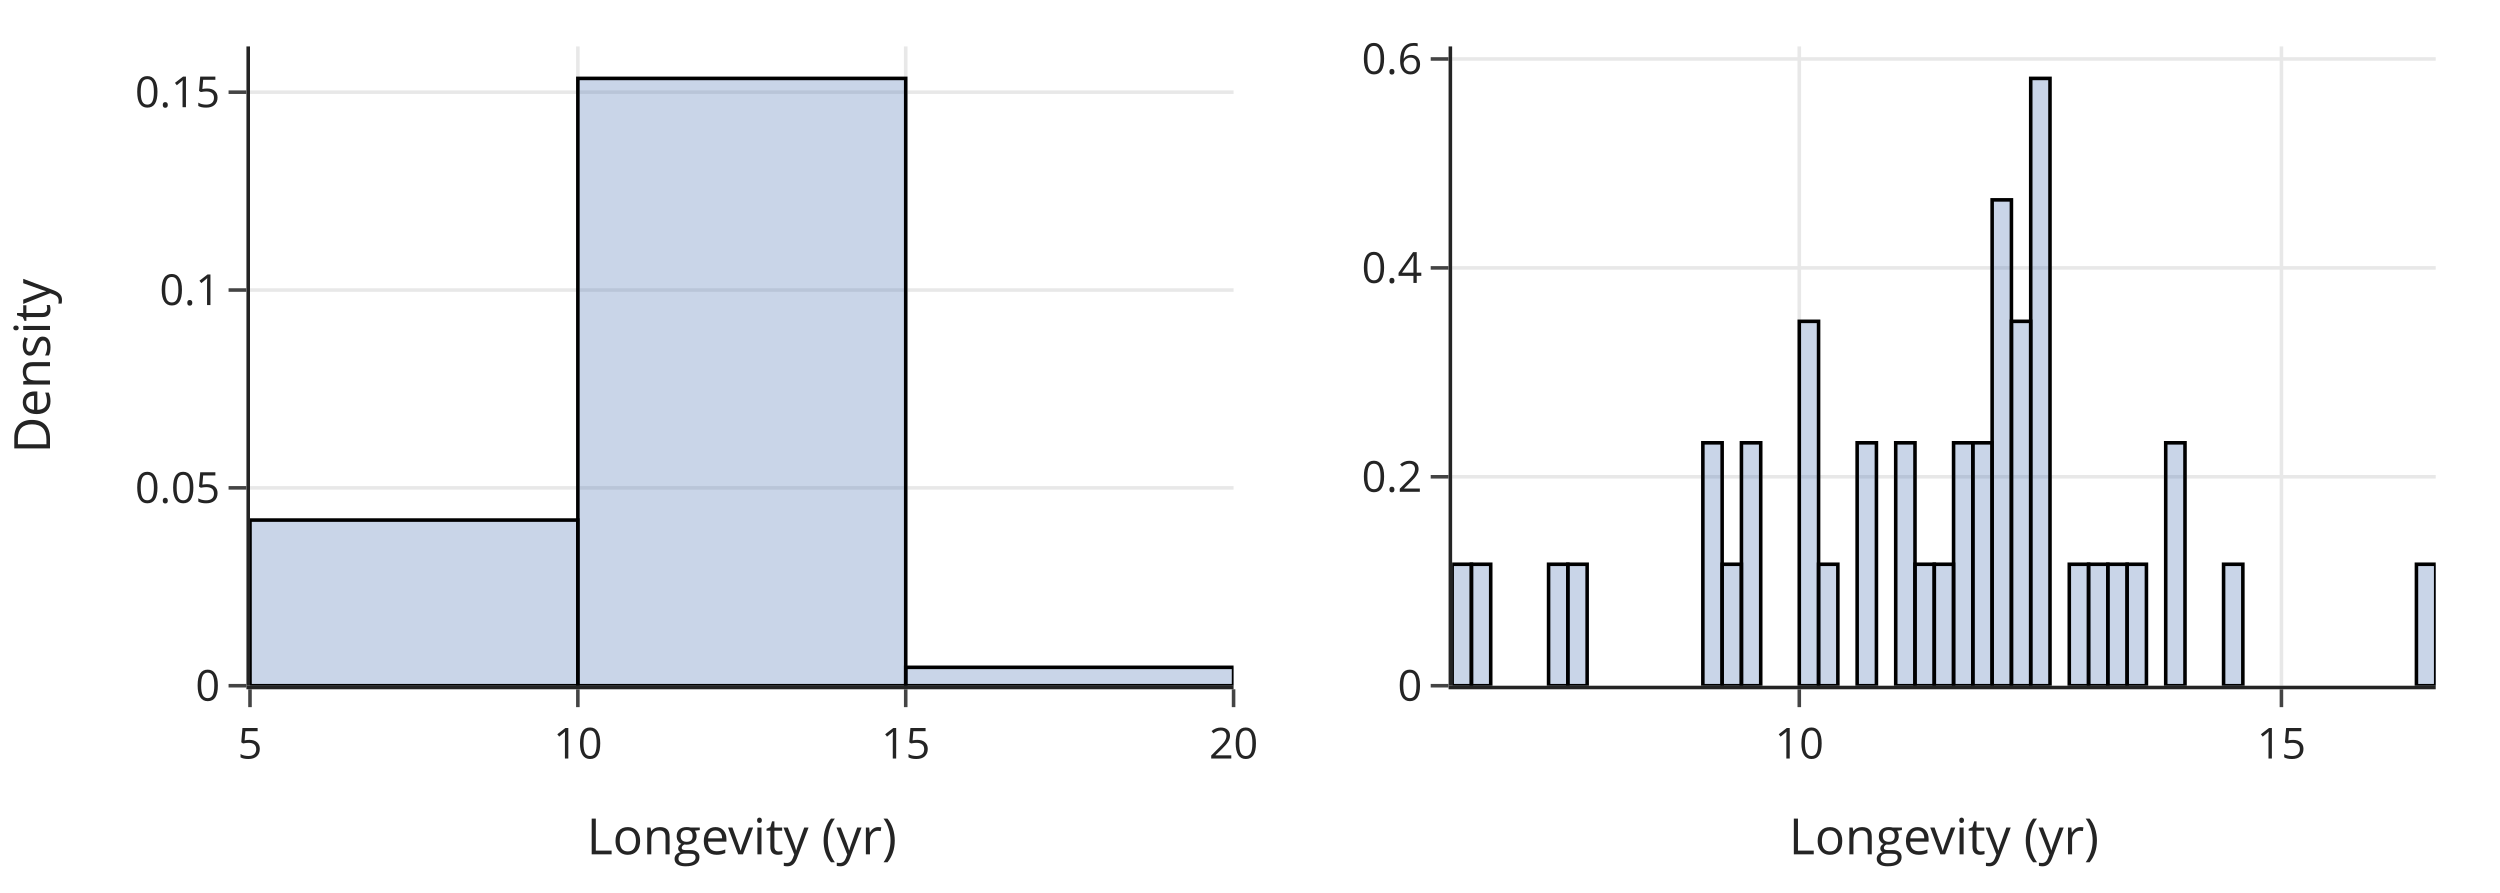
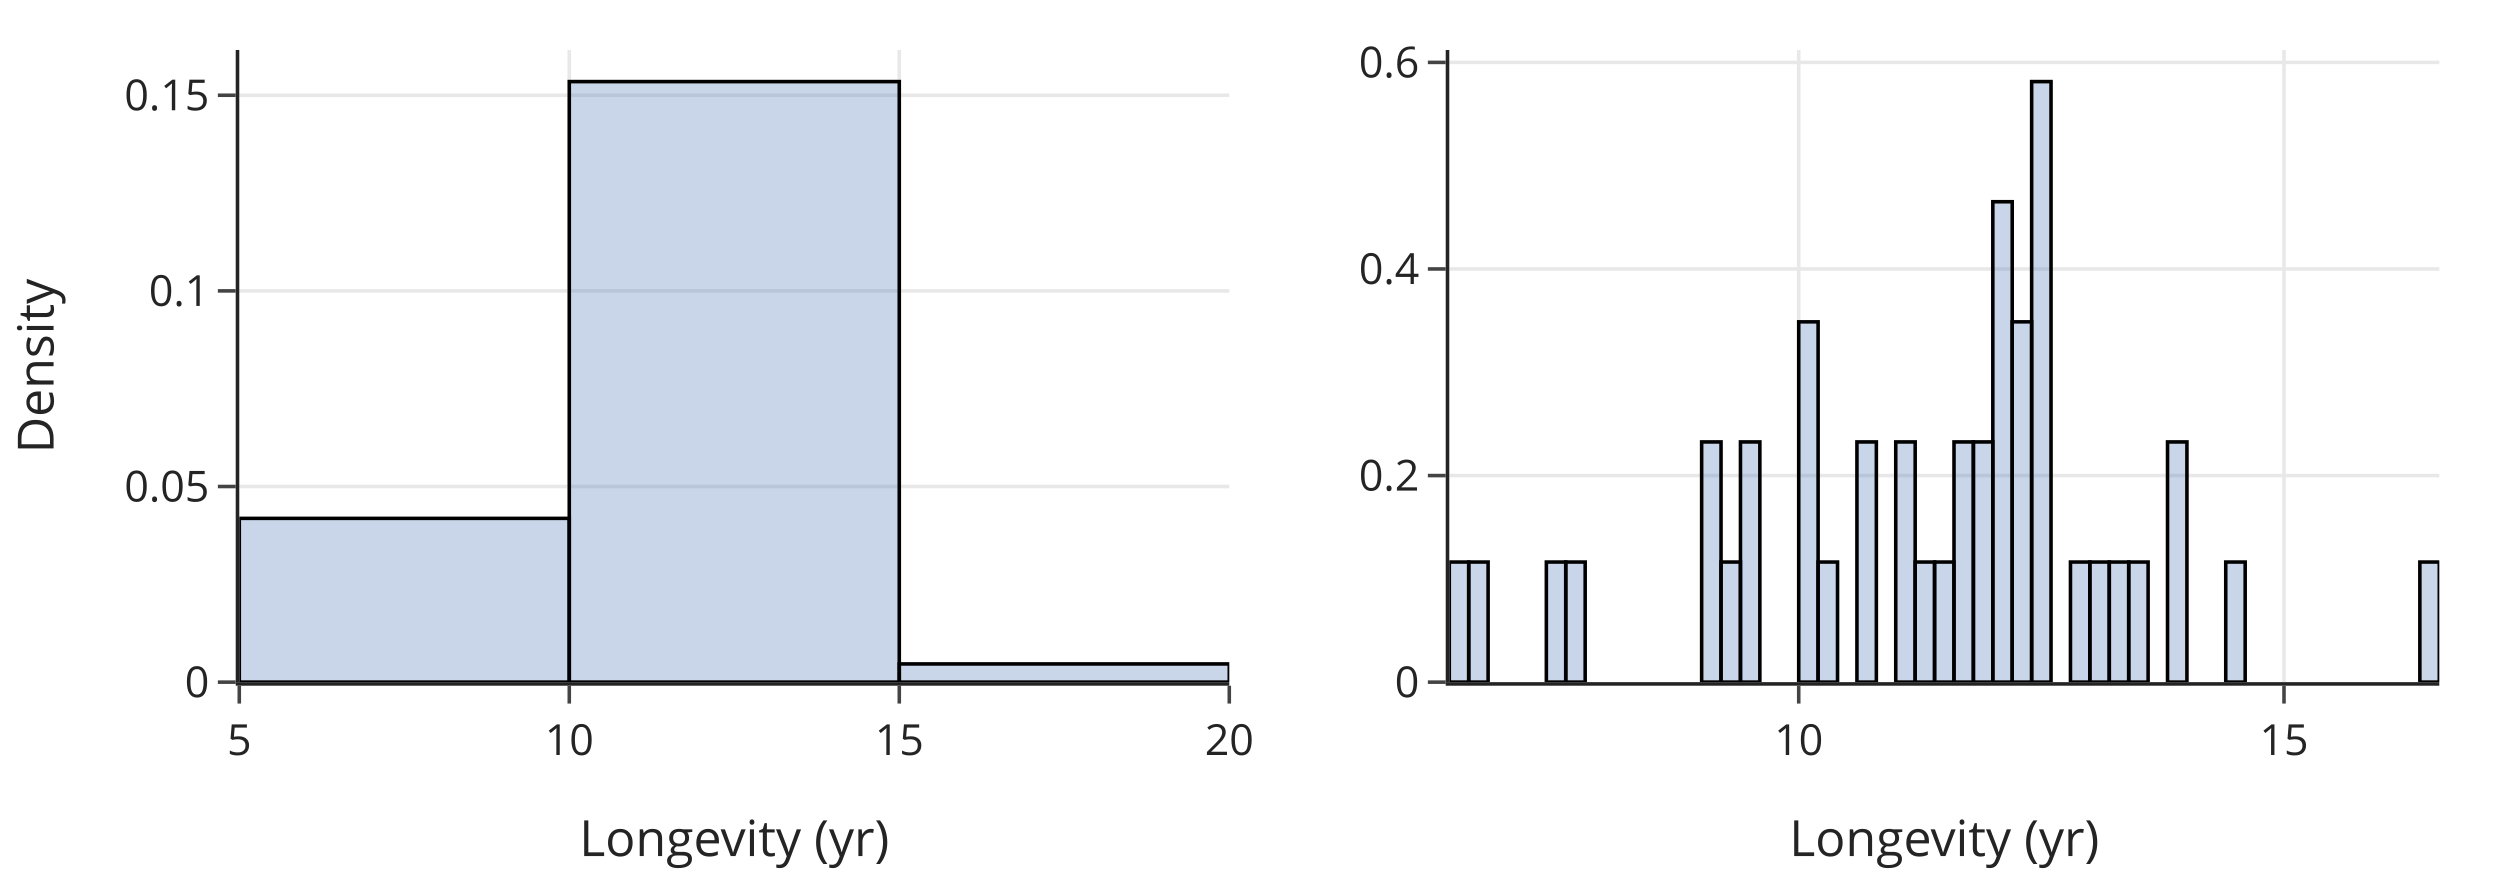
<svg xmlns="http://www.w3.org/2000/svg" class="main-svg" width="700" height="250" style="" viewBox="0 0 700 250">
  <rect x="0" y="0" width="700" height="250" style="fill: rgb(255, 255, 255); fill-opacity: 1;" />
-   <defs id="defs-319445">
+   <defs id="defs-7cb489">
    <g class="clips">
-       <clipPath id="clip319445xyplot" class="plotclip">
-         <rect width="275.4" height="179" />
-       </clipPath>
-       <clipPath id="clip319445x2y2plot" class="plotclip">
-         <rect width="275.4" height="179" />
-       </clipPath>
-       <clipPath class="axesclip" id="clip319445x">
-         <rect x="70" y="0" width="275.4" height="250" />
-       </clipPath>
-       <clipPath class="axesclip" id="clip319445y">
-         <rect x="0" y="13" width="700" height="179" />
-       </clipPath>
-       <clipPath class="axesclip" id="clip319445xy">
-         <rect x="70" y="13" width="275.4" height="179" />
-       </clipPath>
-       <clipPath class="axesclip" id="clip319445y2">
-         <rect x="0" y="13" width="700" height="179" />
-       </clipPath>
-       <clipPath class="axesclip" id="clip319445xy2">
-         <rect x="70" y="13" width="275.4" height="179" />
-       </clipPath>
-       <clipPath class="axesclip" id="clip319445x2">
-         <rect x="406.6" y="0" width="275.4" height="250" />
-       </clipPath>
-       <clipPath class="axesclip" id="clip319445x2y">
-         <rect x="406.6" y="13" width="275.4" height="179" />
-       </clipPath>
-       <clipPath class="axesclip" id="clip319445x2y2">
-         <rect x="406.6" y="13" width="275.4" height="179" />
+       <clipPath id="clip7cb489xyplot" class="plotclip">
+         <rect width="277.2" height="177" />
+       </clipPath>
+       <clipPath id="clip7cb489x2y2plot" class="plotclip">
+         <rect width="277.2" height="177" />
+       </clipPath>
+       <clipPath class="axesclip" id="clip7cb489x">
+         <rect x="67" y="0" width="277.2" height="250" />
+       </clipPath>
+       <clipPath class="axesclip" id="clip7cb489y">
+         <rect x="0" y="14" width="700" height="177" />
+       </clipPath>
+       <clipPath class="axesclip" id="clip7cb489xy">
+         <rect x="67" y="14" width="277.2" height="177" />
+       </clipPath>
+       <clipPath class="axesclip" id="clip7cb489y2">
+         <rect x="0" y="14" width="700" height="177" />
+       </clipPath>
+       <clipPath class="axesclip" id="clip7cb489xy2">
+         <rect x="67" y="14" width="277.2" height="177" />
+       </clipPath>
+       <clipPath class="axesclip" id="clip7cb489x2">
+         <rect x="405.8" y="0" width="277.2" height="250" />
+       </clipPath>
+       <clipPath class="axesclip" id="clip7cb489x2y">
+         <rect x="405.8" y="14" width="277.2" height="177" />
+       </clipPath>
+       <clipPath class="axesclip" id="clip7cb489x2y2">
+         <rect x="405.8" y="14" width="277.2" height="177" />
      </clipPath>
    </g>
    <g class="gradients" />
    <g class="patterns" />
  </defs>
  <g class="bglayer" />
  <g class="layer-below">
    <g class="imagelayer" />
    <g class="shapelayer" />
  </g>
  <g class="cartesianlayer">
    <g class="subplot xy">
      <g class="layer-subplot">
        <g class="shapelayer" />
        <g class="imagelayer" />
      </g>
-       <g class="minor-gridlayer">
-         <g class="x" />
-         <g class="y" />
-       </g>
      <g class="gridlayer">
        <g class="x">
-           <path class="xgrid crisp" transform="translate(161.8,0)" d="M0,13v179" style="stroke: rgb(232, 232, 232); stroke-opacity: 1; stroke-width: 1px;" />
-           <path class="xgrid crisp" transform="translate(253.6,0)" d="M0,13v179" style="stroke: rgb(232, 232, 232); stroke-opacity: 1; stroke-width: 1px;" />
+           <path class="xgrid crisp" transform="translate(159.4,0)" d="M0,14v177" style="stroke: rgb(232, 232, 232); stroke-opacity: 1; stroke-width: 1px;" />
+           <path class="xgrid crisp" transform="translate(251.8,0)" d="M0,14v177" style="stroke: rgb(232, 232, 232); stroke-opacity: 1; stroke-width: 1px;" />
        </g>
        <g class="y">
-           <path class="ygrid crisp" transform="translate(0,136.6)" d="M70,0h275.4" style="stroke: rgb(232, 232, 232); stroke-opacity: 1; stroke-width: 1px;" />
-           <path class="ygrid crisp" transform="translate(0,81.21)" d="M70,0h275.4" style="stroke: rgb(232, 232, 232); stroke-opacity: 1; stroke-width: 1px;" />
-           <path class="ygrid crisp" transform="translate(0,25.81)" d="M70,0h275.4" style="stroke: rgb(232, 232, 232); stroke-opacity: 1; stroke-width: 1px;" />
+           <path class="ygrid crisp" transform="translate(0,136.22)" d="M67,0h277.2" style="stroke: rgb(232, 232, 232); stroke-opacity: 1; stroke-width: 1px;" />
+           <path class="ygrid crisp" transform="translate(0,81.45)" d="M67,0h277.2" style="stroke: rgb(232, 232, 232); stroke-opacity: 1; stroke-width: 1px;" />
+           <path class="ygrid crisp" transform="translate(0,26.67)" d="M67,0h277.2" style="stroke: rgb(232, 232, 232); stroke-opacity: 1; stroke-width: 1px;" />
        </g>
      </g>
      <g class="zerolinelayer" />
      <path class="xlines-below" />
      <path class="ylines-below" />
      <g class="overlines-below" />
      <g class="xaxislayer-below" />
      <g class="yaxislayer-below" />
      <g class="overaxes-below" />
-       <g class="plot" transform="translate(70,13)" clip-path="url(#clip319445xyplot)">
+       <g class="plot" transform="translate(67,14)" clip-path="url(#clip7cb489xyplot)">
        <g class="barlayer mlayer">
          <g class="trace bars" style="opacity: 1;">
            <g class="points">
              <g class="point">
-                 <path d="M0,179V132.62H91.8V179Z" style="vector-effect: none; opacity: 1; stroke-width: 1px; fill: rgb(76, 114, 176); fill-opacity: 0.3; stroke: rgb(0, 0, 0); stroke-opacity: 1;" />
-               </g>
-               <g class="point">
-                 <path d="M91.8,179V8.95H183.6V179Z" style="vector-effect: none; opacity: 1; stroke-width: 1px; fill: rgb(76, 114, 176); fill-opacity: 0.3; stroke: rgb(0, 0, 0); stroke-opacity: 1;" />
-               </g>
-               <g class="point">
-                 <path d="M183.6,179V173.85H275.4V179Z" style="vector-effect: none; opacity: 1; stroke-width: 1px; fill: rgb(76, 114, 176); fill-opacity: 0.3; stroke: rgb(0, 0, 0); stroke-opacity: 1;" />
+                 <path d="M0,177V131.14H92.4V177Z" style="vector-effect: non-scaling-stroke; opacity: 1; stroke-width: 1px; fill: rgb(76, 114, 176); fill-opacity: 0.3; stroke: rgb(0, 0, 0); stroke-opacity: 1;" />
+               </g>
+               <g class="point">
+                 <path d="M92.4,177V8.85H184.8V177Z" style="vector-effect: non-scaling-stroke; opacity: 1; stroke-width: 1px; fill: rgb(76, 114, 176); fill-opacity: 0.3; stroke: rgb(0, 0, 0); stroke-opacity: 1;" />
+               </g>
+               <g class="point">
+                 <path d="M184.8,177V171.9H277.2V177Z" style="vector-effect: non-scaling-stroke; opacity: 1; stroke-width: 1px; fill: rgb(76, 114, 176); fill-opacity: 0.3; stroke: rgb(0, 0, 0); stroke-opacity: 1;" />
              </g>
            </g>
          </g>
        </g>
      </g>
      <g class="overplot" />
-       <path class="xlines-above crisp" d="M69,192.5H345.4" style="fill: none; stroke-width: 1px; stroke: rgb(36, 36, 36); stroke-opacity: 1;" />
-       <path class="ylines-above crisp" d="M69.5,13V192" style="fill: none; stroke-width: 1px; stroke: rgb(36, 36, 36); stroke-opacity: 1;" />
+       <path class="xlines-above crisp" d="M66,191.5H344.2" style="fill: none; stroke-width: 1px; stroke: rgb(36, 36, 36); stroke-opacity: 1;" />
+       <path class="ylines-above crisp" d="M66.5,14V191" style="fill: none; stroke-width: 1px; stroke: rgb(36, 36, 36); stroke-opacity: 1;" />
      <g class="overlines-above" />
      <g class="xaxislayer-above">
-         <path class="xtick ticks crisp" d="M0,193v5" transform="translate(70,0)" style="stroke: rgb(68, 68, 68); stroke-opacity: 1; stroke-width: 1px;" />
-         <path class="xtick ticks crisp" d="M0,193v5" transform="translate(161.8,0)" style="stroke: rgb(68, 68, 68); stroke-opacity: 1; stroke-width: 1px;" />
-         <path class="xtick ticks crisp" d="M0,193v5" transform="translate(253.6,0)" style="stroke: rgb(68, 68, 68); stroke-opacity: 1; stroke-width: 1px;" />
-         <path class="xtick ticks crisp" d="M0,193v5" transform="translate(345.4,0)" style="stroke: rgb(68, 68, 68); stroke-opacity: 1; stroke-width: 1px;" />
+         <path class="xtick ticks crisp" d="M0,192v5" transform="translate(67,0)" style="stroke: rgb(68, 68, 68); stroke-opacity: 1; stroke-width: 1px;" />
+         <path class="xtick ticks crisp" d="M0,192v5" transform="translate(159.4,0)" style="stroke: rgb(68, 68, 68); stroke-opacity: 1; stroke-width: 1px;" />
+         <path class="xtick ticks crisp" d="M0,192v5" transform="translate(251.8,0)" style="stroke: rgb(68, 68, 68); stroke-opacity: 1; stroke-width: 1px;" />
+         <path class="xtick ticks crisp" d="M0,192v5" transform="translate(344.2,0)" style="stroke: rgb(68, 68, 68); stroke-opacity: 1; stroke-width: 1px;" />
        <g class="xtick">
-           <text text-anchor="middle" x="0" y="212.4" transform="translate(70,0)" style="font-family: 'Open Sans', verdana, arial, sans-serif; font-size: 12px; fill: rgb(36, 36, 36); fill-opacity: 1; white-space: pre; opacity: 1;">5</text>
+           <text text-anchor="middle" x="0" y="211.4" transform="translate(67,0)" style="font-family: 'Open Sans', verdana, arial, sans-serif; font-size: 12px; fill: rgb(36, 36, 36); fill-opacity: 1; white-space: pre; opacity: 1;">5</text>
        </g>
        <g class="xtick">
-           <text text-anchor="middle" x="0" y="212.4" style="font-family: 'Open Sans', verdana, arial, sans-serif; font-size: 12px; fill: rgb(36, 36, 36); fill-opacity: 1; white-space: pre; opacity: 1;" transform="translate(161.8,0)">10</text>
+           <text text-anchor="middle" x="0" y="211.4" style="font-family: 'Open Sans', verdana, arial, sans-serif; font-size: 12px; fill: rgb(36, 36, 36); fill-opacity: 1; white-space: pre; opacity: 1;" transform="translate(159.4,0)">10</text>
        </g>
        <g class="xtick">
-           <text text-anchor="middle" x="0" y="212.4" style="font-family: 'Open Sans', verdana, arial, sans-serif; font-size: 12px; fill: rgb(36, 36, 36); fill-opacity: 1; white-space: pre; opacity: 1;" transform="translate(253.6,0)">15</text>
+           <text text-anchor="middle" x="0" y="211.4" style="font-family: 'Open Sans', verdana, arial, sans-serif; font-size: 12px; fill: rgb(36, 36, 36); fill-opacity: 1; white-space: pre; opacity: 1;" transform="translate(251.8,0)">15</text>
        </g>
        <g class="xtick">
-           <text text-anchor="middle" x="0" y="212.4" style="font-family: 'Open Sans', verdana, arial, sans-serif; font-size: 12px; fill: rgb(36, 36, 36); fill-opacity: 1; white-space: pre; opacity: 1;" transform="translate(345.4,0)">20</text>
+           <text text-anchor="middle" x="0" y="211.4" style="font-family: 'Open Sans', verdana, arial, sans-serif; font-size: 12px; fill: rgb(36, 36, 36); fill-opacity: 1; white-space: pre; opacity: 1;" transform="translate(344.2,0)">20</text>
        </g>
      </g>
      <g class="yaxislayer-above">
-         <path class="ytick ticks crisp" d="M69,0h-5" transform="translate(0,192)" style="stroke: rgb(68, 68, 68); stroke-opacity: 1; stroke-width: 1px;" />
-         <path class="ytick ticks crisp" d="M69,0h-5" transform="translate(0,136.6)" style="stroke: rgb(68, 68, 68); stroke-opacity: 1; stroke-width: 1px;" />
-         <path class="ytick ticks crisp" d="M69,0h-5" transform="translate(0,81.21)" style="stroke: rgb(68, 68, 68); stroke-opacity: 1; stroke-width: 1px;" />
-         <path class="ytick ticks crisp" d="M69,0h-5" transform="translate(0,25.81)" style="stroke: rgb(68, 68, 68); stroke-opacity: 1; stroke-width: 1px;" />
+         <path class="ytick ticks crisp" d="M66,0h-5" transform="translate(0,191)" style="stroke: rgb(68, 68, 68); stroke-opacity: 1; stroke-width: 1px;" />
+         <path class="ytick ticks crisp" d="M66,0h-5" transform="translate(0,136.22)" style="stroke: rgb(68, 68, 68); stroke-opacity: 1; stroke-width: 1px;" />
+         <path class="ytick ticks crisp" d="M66,0h-5" transform="translate(0,81.45)" style="stroke: rgb(68, 68, 68); stroke-opacity: 1; stroke-width: 1px;" />
+         <path class="ytick ticks crisp" d="M66,0h-5" transform="translate(0,26.67)" style="stroke: rgb(68, 68, 68); stroke-opacity: 1; stroke-width: 1px;" />
        <g class="ytick">
-           <text text-anchor="end" x="61.6" y="4.2" transform="translate(0,192)" style="font-family: 'Open Sans', verdana, arial, sans-serif; font-size: 12px; fill: rgb(36, 36, 36); fill-opacity: 1; white-space: pre; opacity: 1;">0</text>
+           <text text-anchor="end" x="58.6" y="4.2" transform="translate(0,191)" style="font-family: 'Open Sans', verdana, arial, sans-serif; font-size: 12px; fill: rgb(36, 36, 36); fill-opacity: 1; white-space: pre; opacity: 1;">0</text>
        </g>
        <g class="ytick">
-           <text text-anchor="end" x="61.6" y="4.2" style="font-family: 'Open Sans', verdana, arial, sans-serif; font-size: 12px; fill: rgb(36, 36, 36); fill-opacity: 1; white-space: pre; opacity: 1;" transform="translate(0,136.6)">0.05</text>
+           <text text-anchor="end" x="58.6" y="4.2" style="font-family: 'Open Sans', verdana, arial, sans-serif; font-size: 12px; fill: rgb(36, 36, 36); fill-opacity: 1; white-space: pre; opacity: 1;" transform="translate(0,136.22)">0.05</text>
        </g>
        <g class="ytick">
-           <text text-anchor="end" x="61.6" y="4.2" style="font-family: 'Open Sans', verdana, arial, sans-serif; font-size: 12px; fill: rgb(36, 36, 36); fill-opacity: 1; white-space: pre; opacity: 1;" transform="translate(0,81.21)">0.1</text>
+           <text text-anchor="end" x="58.6" y="4.2" style="font-family: 'Open Sans', verdana, arial, sans-serif; font-size: 12px; fill: rgb(36, 36, 36); fill-opacity: 1; white-space: pre; opacity: 1;" transform="translate(0,81.45)">0.1</text>
        </g>
        <g class="ytick">
-           <text text-anchor="end" x="61.6" y="4.2" style="font-family: 'Open Sans', verdana, arial, sans-serif; font-size: 12px; fill: rgb(36, 36, 36); fill-opacity: 1; white-space: pre; opacity: 1;" transform="translate(0,25.81)">0.15</text>
+           <text text-anchor="end" x="58.6" y="4.2" style="font-family: 'Open Sans', verdana, arial, sans-serif; font-size: 12px; fill: rgb(36, 36, 36); fill-opacity: 1; white-space: pre; opacity: 1;" transform="translate(0,26.67)">0.15</text>
        </g>
      </g>
      <g class="overaxes-above" />
    </g>
    <g class="subplot x2y2">
      <g class="layer-subplot">
        <g class="shapelayer" />
        <g class="imagelayer" />
      </g>
-       <g class="minor-gridlayer">
-         <g class="x2" />
-         <g class="y2" />
-       </g>
      <g class="gridlayer">
        <g class="x2">
-           <path class="x2grid crisp" transform="translate(503.8,0)" d="M0,13v179" style="stroke: rgb(232, 232, 232); stroke-opacity: 1; stroke-width: 1px;" />
-           <path class="x2grid crisp" transform="translate(638.8,0)" d="M0,13v179" style="stroke: rgb(232, 232, 232); stroke-opacity: 1; stroke-width: 1px;" />
+           <path class="x2grid crisp" transform="translate(503.64,0)" d="M0,14v177" style="stroke: rgb(232, 232, 232); stroke-opacity: 1; stroke-width: 1px;" />
+           <path class="x2grid crisp" transform="translate(639.52,0)" d="M0,14v177" style="stroke: rgb(232, 232, 232); stroke-opacity: 1; stroke-width: 1px;" />
        </g>
        <g class="y2">
-           <path class="y2grid crisp" transform="translate(0,133.5)" d="M406.6,0h275.4" style="stroke: rgb(232, 232, 232); stroke-opacity: 1; stroke-width: 1px;" />
-           <path class="y2grid crisp" transform="translate(0,75.01)" d="M406.6,0h275.4" style="stroke: rgb(232, 232, 232); stroke-opacity: 1; stroke-width: 1px;" />
-           <path class="y2grid crisp" transform="translate(0,16.51)" d="M406.6,0h275.4" style="stroke: rgb(232, 232, 232); stroke-opacity: 1; stroke-width: 1px;" />
+           <path class="y2grid crisp" transform="translate(0,133.16)" d="M405.8,0h277.2" style="stroke: rgb(232, 232, 232); stroke-opacity: 1; stroke-width: 1px;" />
+           <path class="y2grid crisp" transform="translate(0,75.31)" d="M405.8,0h277.2" style="stroke: rgb(232, 232, 232); stroke-opacity: 1; stroke-width: 1px;" />
+           <path class="y2grid crisp" transform="translate(0,17.47)" d="M405.8,0h277.2" style="stroke: rgb(232, 232, 232); stroke-opacity: 1; stroke-width: 1px;" />
        </g>
      </g>
      <g class="zerolinelayer" />
      <path class="xlines-below" />
      <path class="ylines-below" />
      <g class="overlines-below" />
      <g class="xaxislayer-below" />
      <g class="yaxislayer-below" />
      <g class="overaxes-below" />
-       <g class="plot" transform="translate(406.6,13)" clip-path="url(#clip319445x2y2plot)">
+       <g class="plot" transform="translate(405.8,14)" clip-path="url(#clip7cb489x2y2plot)">
        <g class="barlayer mlayer">
          <g class="trace bars" style="opacity: 1;">
            <g class="points">
              <g class="point">
-                 <path d="M0,179V144.99H5.4V179Z" style="vector-effect: none; opacity: 1; stroke-width: 1px; fill: rgb(76, 114, 176); fill-opacity: 0.3; stroke: rgb(0, 0, 0); stroke-opacity: 1;" />
-               </g>
-               <g class="point">
-                 <path d="M5.4,179V144.99H10.8V179Z" style="vector-effect: none; opacity: 1; stroke-width: 1px; fill: rgb(76, 114, 176); fill-opacity: 0.3; stroke: rgb(0, 0, 0); stroke-opacity: 1;" />
-               </g>
-               <g class="point">
-                 <path d="M0,0Z" style="vector-effect: none; opacity: 1; stroke-width: 0px; fill: rgb(76, 114, 176); fill-opacity: 0.3; stroke: rgb(0, 0, 0); stroke-opacity: 1;" />
-               </g>
-               <g class="point">
-                 <path d="M0,0Z" style="vector-effect: none; opacity: 1; stroke-width: 0px; fill: rgb(76, 114, 176); fill-opacity: 0.3; stroke: rgb(0, 0, 0); stroke-opacity: 1;" />
-               </g>
-               <g class="point">
-                 <path d="M0,0Z" style="vector-effect: none; opacity: 1; stroke-width: 0px; fill: rgb(76, 114, 176); fill-opacity: 0.3; stroke: rgb(0, 0, 0); stroke-opacity: 1;" />
-               </g>
-               <g class="point">
-                 <path d="M27,179V144.99H32.4V179Z" style="vector-effect: none; opacity: 1; stroke-width: 1px; fill: rgb(76, 114, 176); fill-opacity: 0.3; stroke: rgb(0, 0, 0); stroke-opacity: 1;" />
-               </g>
-               <g class="point">
-                 <path d="M32.4,179V144.99H37.8V179Z" style="vector-effect: none; opacity: 1; stroke-width: 1px; fill: rgb(76, 114, 176); fill-opacity: 0.3; stroke: rgb(0, 0, 0); stroke-opacity: 1;" />
-               </g>
-               <g class="point">
-                 <path d="M0,0Z" style="vector-effect: none; opacity: 1; stroke-width: 0px; fill: rgb(76, 114, 176); fill-opacity: 0.3; stroke: rgb(0, 0, 0); stroke-opacity: 1;" />
-               </g>
-               <g class="point">
-                 <path d="M0,0Z" style="vector-effect: none; opacity: 1; stroke-width: 0px; fill: rgb(76, 114, 176); fill-opacity: 0.3; stroke: rgb(0, 0, 0); stroke-opacity: 1;" />
-               </g>
-               <g class="point">
-                 <path d="M0,0Z" style="vector-effect: none; opacity: 1; stroke-width: 0px; fill: rgb(76, 114, 176); fill-opacity: 0.3; stroke: rgb(0, 0, 0); stroke-opacity: 1;" />
-               </g>
-               <g class="point">
-                 <path d="M0,0Z" style="vector-effect: none; opacity: 1; stroke-width: 0px; fill: rgb(76, 114, 176); fill-opacity: 0.3; stroke: rgb(0, 0, 0); stroke-opacity: 1;" />
-               </g>
-               <g class="point">
-                 <path d="M0,0Z" style="vector-effect: none; opacity: 1; stroke-width: 0px; fill: rgb(76, 114, 176); fill-opacity: 0.3; stroke: rgb(0, 0, 0); stroke-opacity: 1;" />
-               </g>
-               <g class="point">
-                 <path d="M0,0Z" style="vector-effect: none; opacity: 1; stroke-width: 0px; fill: rgb(76, 114, 176); fill-opacity: 0.3; stroke: rgb(0, 0, 0); stroke-opacity: 1;" />
-               </g>
-               <g class="point">
-                 <path d="M70.2,179V110.98H75.6V179Z" style="vector-effect: none; opacity: 1; stroke-width: 1px; fill: rgb(76, 114, 176); fill-opacity: 0.3; stroke: rgb(0, 0, 0); stroke-opacity: 1;" />
-               </g>
-               <g class="point">
-                 <path d="M75.6,179V144.99H81V179Z" style="vector-effect: none; opacity: 1; stroke-width: 1px; fill: rgb(76, 114, 176); fill-opacity: 0.3; stroke: rgb(0, 0, 0); stroke-opacity: 1;" />
-               </g>
-               <g class="point">
-                 <path d="M81,179V110.98H86.4V179Z" style="vector-effect: none; opacity: 1; stroke-width: 1px; fill: rgb(76, 114, 176); fill-opacity: 0.3; stroke: rgb(0, 0, 0); stroke-opacity: 1;" />
-               </g>
-               <g class="point">
-                 <path d="M0,0Z" style="vector-effect: none; opacity: 1; stroke-width: 0px; fill: rgb(76, 114, 176); fill-opacity: 0.3; stroke: rgb(0, 0, 0); stroke-opacity: 1;" />
-               </g>
-               <g class="point">
-                 <path d="M0,0Z" style="vector-effect: none; opacity: 1; stroke-width: 0px; fill: rgb(76, 114, 176); fill-opacity: 0.3; stroke: rgb(0, 0, 0); stroke-opacity: 1;" />
-               </g>
-               <g class="point">
-                 <path d="M97.2,179V76.97H102.6V179Z" style="vector-effect: none; opacity: 1; stroke-width: 1px; fill: rgb(76, 114, 176); fill-opacity: 0.3; stroke: rgb(0, 0, 0); stroke-opacity: 1;" />
-               </g>
-               <g class="point">
-                 <path d="M102.6,179V144.99H108V179Z" style="vector-effect: none; opacity: 1; stroke-width: 1px; fill: rgb(76, 114, 176); fill-opacity: 0.3; stroke: rgb(0, 0, 0); stroke-opacity: 1;" />
-               </g>
-               <g class="point">
-                 <path d="M0,0Z" style="vector-effect: none; opacity: 1; stroke-width: 0px; fill: rgb(76, 114, 176); fill-opacity: 0.3; stroke: rgb(0, 0, 0); stroke-opacity: 1;" />
-               </g>
-               <g class="point">
-                 <path d="M113.4,179V110.98H118.8V179Z" style="vector-effect: none; opacity: 1; stroke-width: 1px; fill: rgb(76, 114, 176); fill-opacity: 0.3; stroke: rgb(0, 0, 0); stroke-opacity: 1;" />
-               </g>
-               <g class="point">
-                 <path d="M0,0Z" style="vector-effect: none; opacity: 1; stroke-width: 0px; fill: rgb(76, 114, 176); fill-opacity: 0.3; stroke: rgb(0, 0, 0); stroke-opacity: 1;" />
-               </g>
-               <g class="point">
-                 <path d="M124.2,179V110.98H129.6V179Z" style="vector-effect: none; opacity: 1; stroke-width: 1px; fill: rgb(76, 114, 176); fill-opacity: 0.3; stroke: rgb(0, 0, 0); stroke-opacity: 1;" />
-               </g>
-               <g class="point">
-                 <path d="M129.6,179V144.99H135V179Z" style="vector-effect: none; opacity: 1; stroke-width: 1px; fill: rgb(76, 114, 176); fill-opacity: 0.3; stroke: rgb(0, 0, 0); stroke-opacity: 1;" />
-               </g>
-               <g class="point">
-                 <path d="M135,179V144.99H140.4V179Z" style="vector-effect: none; opacity: 1; stroke-width: 1px; fill: rgb(76, 114, 176); fill-opacity: 0.3; stroke: rgb(0, 0, 0); stroke-opacity: 1;" />
-               </g>
-               <g class="point">
-                 <path d="M140.4,179V110.98H145.8V179Z" style="vector-effect: none; opacity: 1; stroke-width: 1px; fill: rgb(76, 114, 176); fill-opacity: 0.3; stroke: rgb(0, 0, 0); stroke-opacity: 1;" />
-               </g>
-               <g class="point">
-                 <path d="M145.8,179V110.98H151.2V179Z" style="vector-effect: none; opacity: 1; stroke-width: 1px; fill: rgb(76, 114, 176); fill-opacity: 0.3; stroke: rgb(0, 0, 0); stroke-opacity: 1;" />
-               </g>
-               <g class="point">
-                 <path d="M151.2,179V42.96H156.6V179Z" style="vector-effect: none; opacity: 1; stroke-width: 1px; fill: rgb(76, 114, 176); fill-opacity: 0.3; stroke: rgb(0, 0, 0); stroke-opacity: 1;" />
-               </g>
-               <g class="point">
-                 <path d="M156.6,179V76.97H162V179Z" style="vector-effect: none; opacity: 1; stroke-width: 1px; fill: rgb(76, 114, 176); fill-opacity: 0.3; stroke: rgb(0, 0, 0); stroke-opacity: 1;" />
-               </g>
-               <g class="point">
-                 <path d="M162,179V8.95H167.4V179Z" style="vector-effect: none; opacity: 1; stroke-width: 1px; fill: rgb(76, 114, 176); fill-opacity: 0.3; stroke: rgb(0, 0, 0); stroke-opacity: 1;" />
-               </g>
-               <g class="point">
-                 <path d="M0,0Z" style="vector-effect: none; opacity: 1; stroke-width: 0px; fill: rgb(76, 114, 176); fill-opacity: 0.3; stroke: rgb(0, 0, 0); stroke-opacity: 1;" />
-               </g>
-               <g class="point">
-                 <path d="M172.8,179V144.99H178.2V179Z" style="vector-effect: none; opacity: 1; stroke-width: 1px; fill: rgb(76, 114, 176); fill-opacity: 0.3; stroke: rgb(0, 0, 0); stroke-opacity: 1;" />
-               </g>
-               <g class="point">
-                 <path d="M178.2,179V144.99H183.6V179Z" style="vector-effect: none; opacity: 1; stroke-width: 1px; fill: rgb(76, 114, 176); fill-opacity: 0.3; stroke: rgb(0, 0, 0); stroke-opacity: 1;" />
-               </g>
-               <g class="point">
-                 <path d="M183.6,179V144.99H189V179Z" style="vector-effect: none; opacity: 1; stroke-width: 1px; fill: rgb(76, 114, 176); fill-opacity: 0.3; stroke: rgb(0, 0, 0); stroke-opacity: 1;" />
-               </g>
-               <g class="point">
-                 <path d="M189,179V144.99H194.4V179Z" style="vector-effect: none; opacity: 1; stroke-width: 1px; fill: rgb(76, 114, 176); fill-opacity: 0.3; stroke: rgb(0, 0, 0); stroke-opacity: 1;" />
-               </g>
-               <g class="point">
-                 <path d="M0,0Z" style="vector-effect: none; opacity: 1; stroke-width: 0px; fill: rgb(76, 114, 176); fill-opacity: 0.3; stroke: rgb(0, 0, 0); stroke-opacity: 1;" />
-               </g>
-               <g class="point">
-                 <path d="M199.8,179V110.98H205.2V179Z" style="vector-effect: none; opacity: 1; stroke-width: 1px; fill: rgb(76, 114, 176); fill-opacity: 0.3; stroke: rgb(0, 0, 0); stroke-opacity: 1;" />
-               </g>
-               <g class="point">
-                 <path d="M0,0Z" style="vector-effect: none; opacity: 1; stroke-width: 0px; fill: rgb(76, 114, 176); fill-opacity: 0.3; stroke: rgb(0, 0, 0); stroke-opacity: 1;" />
-               </g>
-               <g class="point">
-                 <path d="M0,0Z" style="vector-effect: none; opacity: 1; stroke-width: 0px; fill: rgb(76, 114, 176); fill-opacity: 0.3; stroke: rgb(0, 0, 0); stroke-opacity: 1;" />
-               </g>
-               <g class="point">
-                 <path d="M216,179V144.99H221.4V179Z" style="vector-effect: none; opacity: 1; stroke-width: 1px; fill: rgb(76, 114, 176); fill-opacity: 0.3; stroke: rgb(0, 0, 0); stroke-opacity: 1;" />
-               </g>
-               <g class="point">
-                 <path d="M0,0Z" style="vector-effect: none; opacity: 1; stroke-width: 0px; fill: rgb(76, 114, 176); fill-opacity: 0.3; stroke: rgb(0, 0, 0); stroke-opacity: 1;" />
-               </g>
-               <g class="point">
-                 <path d="M0,0Z" style="vector-effect: none; opacity: 1; stroke-width: 0px; fill: rgb(76, 114, 176); fill-opacity: 0.3; stroke: rgb(0, 0, 0); stroke-opacity: 1;" />
-               </g>
-               <g class="point">
-                 <path d="M0,0Z" style="vector-effect: none; opacity: 1; stroke-width: 0px; fill: rgb(76, 114, 176); fill-opacity: 0.3; stroke: rgb(0, 0, 0); stroke-opacity: 1;" />
-               </g>
-               <g class="point">
-                 <path d="M0,0Z" style="vector-effect: none; opacity: 1; stroke-width: 0px; fill: rgb(76, 114, 176); fill-opacity: 0.3; stroke: rgb(0, 0, 0); stroke-opacity: 1;" />
-               </g>
-               <g class="point">
-                 <path d="M0,0Z" style="vector-effect: none; opacity: 1; stroke-width: 0px; fill: rgb(76, 114, 176); fill-opacity: 0.3; stroke: rgb(0, 0, 0); stroke-opacity: 1;" />
-               </g>
-               <g class="point">
-                 <path d="M0,0Z" style="vector-effect: none; opacity: 1; stroke-width: 0px; fill: rgb(76, 114, 176); fill-opacity: 0.3; stroke: rgb(0, 0, 0); stroke-opacity: 1;" />
-               </g>
-               <g class="point">
-                 <path d="M0,0Z" style="vector-effect: none; opacity: 1; stroke-width: 0px; fill: rgb(76, 114, 176); fill-opacity: 0.3; stroke: rgb(0, 0, 0); stroke-opacity: 1;" />
-               </g>
-               <g class="point">
-                 <path d="M0,0Z" style="vector-effect: none; opacity: 1; stroke-width: 0px; fill: rgb(76, 114, 176); fill-opacity: 0.3; stroke: rgb(0, 0, 0); stroke-opacity: 1;" />
-               </g>
-               <g class="point">
-                 <path d="M0,0Z" style="vector-effect: none; opacity: 1; stroke-width: 0px; fill: rgb(76, 114, 176); fill-opacity: 0.3; stroke: rgb(0, 0, 0); stroke-opacity: 1;" />
-               </g>
-               <g class="point">
-                 <path d="M270,179V144.99H275.4V179Z" style="vector-effect: none; opacity: 1; stroke-width: 1px; fill: rgb(76, 114, 176); fill-opacity: 0.3; stroke: rgb(0, 0, 0); stroke-opacity: 1;" />
+                 <path d="M0,177V143.37H5.44V177Z" style="vector-effect: non-scaling-stroke; opacity: 1; stroke-width: 1px; fill: rgb(76, 114, 176); fill-opacity: 0.3; stroke: rgb(0, 0, 0); stroke-opacity: 1;" />
+               </g>
+               <g class="point">
+                 <path d="M5.44,177V143.37H10.87V177Z" style="vector-effect: non-scaling-stroke; opacity: 1; stroke-width: 1px; fill: rgb(76, 114, 176); fill-opacity: 0.3; stroke: rgb(0, 0, 0); stroke-opacity: 1;" />
+               </g>
+               <g class="point">
+                 <path d="M0,0Z" style="vector-effect: non-scaling-stroke; opacity: 1; stroke-width: 0px; fill: rgb(76, 114, 176); fill-opacity: 0.3; stroke: rgb(0, 0, 0); stroke-opacity: 1;" />
+               </g>
+               <g class="point">
+                 <path d="M0,0Z" style="vector-effect: non-scaling-stroke; opacity: 1; stroke-width: 0px; fill: rgb(76, 114, 176); fill-opacity: 0.3; stroke: rgb(0, 0, 0); stroke-opacity: 1;" />
+               </g>
+               <g class="point">
+                 <path d="M0,0Z" style="vector-effect: non-scaling-stroke; opacity: 1; stroke-width: 0px; fill: rgb(76, 114, 176); fill-opacity: 0.3; stroke: rgb(0, 0, 0); stroke-opacity: 1;" />
+               </g>
+               <g class="point">
+                 <path d="M27.18,177V143.37H32.61V177Z" style="vector-effect: non-scaling-stroke; opacity: 1; stroke-width: 1px; fill: rgb(76, 114, 176); fill-opacity: 0.3; stroke: rgb(0, 0, 0); stroke-opacity: 1;" />
+               </g>
+               <g class="point">
+                 <path d="M32.61,177V143.37H38.05V177Z" style="vector-effect: non-scaling-stroke; opacity: 1; stroke-width: 1px; fill: rgb(76, 114, 176); fill-opacity: 0.3; stroke: rgb(0, 0, 0); stroke-opacity: 1;" />
+               </g>
+               <g class="point">
+                 <path d="M0,0Z" style="vector-effect: non-scaling-stroke; opacity: 1; stroke-width: 0px; fill: rgb(76, 114, 176); fill-opacity: 0.3; stroke: rgb(0, 0, 0); stroke-opacity: 1;" />
+               </g>
+               <g class="point">
+                 <path d="M0,0Z" style="vector-effect: non-scaling-stroke; opacity: 1; stroke-width: 0px; fill: rgb(76, 114, 176); fill-opacity: 0.3; stroke: rgb(0, 0, 0); stroke-opacity: 1;" />
+               </g>
+               <g class="point">
+                 <path d="M0,0Z" style="vector-effect: non-scaling-stroke; opacity: 1; stroke-width: 0px; fill: rgb(76, 114, 176); fill-opacity: 0.3; stroke: rgb(0, 0, 0); stroke-opacity: 1;" />
+               </g>
+               <g class="point">
+                 <path d="M0,0Z" style="vector-effect: non-scaling-stroke; opacity: 1; stroke-width: 0px; fill: rgb(76, 114, 176); fill-opacity: 0.3; stroke: rgb(0, 0, 0); stroke-opacity: 1;" />
+               </g>
+               <g class="point">
+                 <path d="M0,0Z" style="vector-effect: non-scaling-stroke; opacity: 1; stroke-width: 0px; fill: rgb(76, 114, 176); fill-opacity: 0.3; stroke: rgb(0, 0, 0); stroke-opacity: 1;" />
+               </g>
+               <g class="point">
+                 <path d="M0,0Z" style="vector-effect: non-scaling-stroke; opacity: 1; stroke-width: 0px; fill: rgb(76, 114, 176); fill-opacity: 0.3; stroke: rgb(0, 0, 0); stroke-opacity: 1;" />
+               </g>
+               <g class="point">
+                 <path d="M70.66,177V109.74H76.09V177Z" style="vector-effect: non-scaling-stroke; opacity: 1; stroke-width: 1px; fill: rgb(76, 114, 176); fill-opacity: 0.3; stroke: rgb(0, 0, 0); stroke-opacity: 1;" />
+               </g>
+               <g class="point">
+                 <path d="M76.09,177V143.37H81.53V177Z" style="vector-effect: non-scaling-stroke; opacity: 1; stroke-width: 1px; fill: rgb(76, 114, 176); fill-opacity: 0.3; stroke: rgb(0, 0, 0); stroke-opacity: 1;" />
+               </g>
+               <g class="point">
+                 <path d="M81.53,177V109.74H86.96V177Z" style="vector-effect: non-scaling-stroke; opacity: 1; stroke-width: 1px; fill: rgb(76, 114, 176); fill-opacity: 0.3; stroke: rgb(0, 0, 0); stroke-opacity: 1;" />
+               </g>
+               <g class="point">
+                 <path d="M0,0Z" style="vector-effect: non-scaling-stroke; opacity: 1; stroke-width: 0px; fill: rgb(76, 114, 176); fill-opacity: 0.3; stroke: rgb(0, 0, 0); stroke-opacity: 1;" />
+               </g>
+               <g class="point">
+                 <path d="M0,0Z" style="vector-effect: non-scaling-stroke; opacity: 1; stroke-width: 0px; fill: rgb(76, 114, 176); fill-opacity: 0.3; stroke: rgb(0, 0, 0); stroke-opacity: 1;" />
+               </g>
+               <g class="point">
+                 <path d="M97.84,177V76.11H103.27V177Z" style="vector-effect: non-scaling-stroke; opacity: 1; stroke-width: 1px; fill: rgb(76, 114, 176); fill-opacity: 0.3; stroke: rgb(0, 0, 0); stroke-opacity: 1;" />
+               </g>
+               <g class="point">
+                 <path d="M103.27,177V143.37H108.71V177Z" style="vector-effect: non-scaling-stroke; opacity: 1; stroke-width: 1px; fill: rgb(76, 114, 176); fill-opacity: 0.3; stroke: rgb(0, 0, 0); stroke-opacity: 1;" />
+               </g>
+               <g class="point">
+                 <path d="M0,0Z" style="vector-effect: non-scaling-stroke; opacity: 1; stroke-width: 0px; fill: rgb(76, 114, 176); fill-opacity: 0.3; stroke: rgb(0, 0, 0); stroke-opacity: 1;" />
+               </g>
+               <g class="point">
+                 <path d="M114.14,177V109.74H119.58V177Z" style="vector-effect: non-scaling-stroke; opacity: 1; stroke-width: 1px; fill: rgb(76, 114, 176); fill-opacity: 0.3; stroke: rgb(0, 0, 0); stroke-opacity: 1;" />
+               </g>
+               <g class="point">
+                 <path d="M0,0Z" style="vector-effect: non-scaling-stroke; opacity: 1; stroke-width: 0px; fill: rgb(76, 114, 176); fill-opacity: 0.3; stroke: rgb(0, 0, 0); stroke-opacity: 1;" />
+               </g>
+               <g class="point">
+                 <path d="M125.01,177V109.74H130.45V177Z" style="vector-effect: non-scaling-stroke; opacity: 1; stroke-width: 1px; fill: rgb(76, 114, 176); fill-opacity: 0.3; stroke: rgb(0, 0, 0); stroke-opacity: 1;" />
+               </g>
+               <g class="point">
+                 <path d="M130.45,177V143.37H135.88V177Z" style="vector-effect: non-scaling-stroke; opacity: 1; stroke-width: 1px; fill: rgb(76, 114, 176); fill-opacity: 0.3; stroke: rgb(0, 0, 0); stroke-opacity: 1;" />
+               </g>
+               <g class="point">
+                 <path d="M135.88,177V143.37H141.32V177Z" style="vector-effect: non-scaling-stroke; opacity: 1; stroke-width: 1px; fill: rgb(76, 114, 176); fill-opacity: 0.3; stroke: rgb(0, 0, 0); stroke-opacity: 1;" />
+               </g>
+               <g class="point">
+                 <path d="M141.32,177V109.74H146.75V177Z" style="vector-effect: non-scaling-stroke; opacity: 1; stroke-width: 1px; fill: rgb(76, 114, 176); fill-opacity: 0.3; stroke: rgb(0, 0, 0); stroke-opacity: 1;" />
+               </g>
+               <g class="point">
+                 <path d="M146.75,177V109.74H152.19V177Z" style="vector-effect: non-scaling-stroke; opacity: 1; stroke-width: 1px; fill: rgb(76, 114, 176); fill-opacity: 0.3; stroke: rgb(0, 0, 0); stroke-opacity: 1;" />
+               </g>
+               <g class="point">
+                 <path d="M152.19,177V42.48H157.62V177Z" style="vector-effect: non-scaling-stroke; opacity: 1; stroke-width: 1px; fill: rgb(76, 114, 176); fill-opacity: 0.3; stroke: rgb(0, 0, 0); stroke-opacity: 1;" />
+               </g>
+               <g class="point">
+                 <path d="M157.62,177V76.11H163.06V177Z" style="vector-effect: non-scaling-stroke; opacity: 1; stroke-width: 1px; fill: rgb(76, 114, 176); fill-opacity: 0.3; stroke: rgb(0, 0, 0); stroke-opacity: 1;" />
+               </g>
+               <g class="point">
+                 <path d="M163.06,177V8.85H168.49V177Z" style="vector-effect: non-scaling-stroke; opacity: 1; stroke-width: 1px; fill: rgb(76, 114, 176); fill-opacity: 0.3; stroke: rgb(0, 0, 0); stroke-opacity: 1;" />
+               </g>
+               <g class="point">
+                 <path d="M0,0Z" style="vector-effect: non-scaling-stroke; opacity: 1; stroke-width: 0px; fill: rgb(76, 114, 176); fill-opacity: 0.3; stroke: rgb(0, 0, 0); stroke-opacity: 1;" />
+               </g>
+               <g class="point">
+                 <path d="M173.93,177V143.37H179.36V177Z" style="vector-effect: non-scaling-stroke; opacity: 1; stroke-width: 1px; fill: rgb(76, 114, 176); fill-opacity: 0.3; stroke: rgb(0, 0, 0); stroke-opacity: 1;" />
+               </g>
+               <g class="point">
+                 <path d="M179.36,177V143.37H184.8V177Z" style="vector-effect: non-scaling-stroke; opacity: 1; stroke-width: 1px; fill: rgb(76, 114, 176); fill-opacity: 0.3; stroke: rgb(0, 0, 0); stroke-opacity: 1;" />
+               </g>
+               <g class="point">
+                 <path d="M184.8,177V143.37H190.24V177Z" style="vector-effect: non-scaling-stroke; opacity: 1; stroke-width: 1px; fill: rgb(76, 114, 176); fill-opacity: 0.3; stroke: rgb(0, 0, 0); stroke-opacity: 1;" />
+               </g>
+               <g class="point">
+                 <path d="M190.24,177V143.37H195.67V177Z" style="vector-effect: non-scaling-stroke; opacity: 1; stroke-width: 1px; fill: rgb(76, 114, 176); fill-opacity: 0.3; stroke: rgb(0, 0, 0); stroke-opacity: 1;" />
+               </g>
+               <g class="point">
+                 <path d="M0,0Z" style="vector-effect: non-scaling-stroke; opacity: 1; stroke-width: 0px; fill: rgb(76, 114, 176); fill-opacity: 0.3; stroke: rgb(0, 0, 0); stroke-opacity: 1;" />
+               </g>
+               <g class="point">
+                 <path d="M201.11,177V109.74H206.54V177Z" style="vector-effect: non-scaling-stroke; opacity: 1; stroke-width: 1px; fill: rgb(76, 114, 176); fill-opacity: 0.3; stroke: rgb(0, 0, 0); stroke-opacity: 1;" />
+               </g>
+               <g class="point">
+                 <path d="M0,0Z" style="vector-effect: non-scaling-stroke; opacity: 1; stroke-width: 0px; fill: rgb(76, 114, 176); fill-opacity: 0.3; stroke: rgb(0, 0, 0); stroke-opacity: 1;" />
+               </g>
+               <g class="point">
+                 <path d="M0,0Z" style="vector-effect: non-scaling-stroke; opacity: 1; stroke-width: 0px; fill: rgb(76, 114, 176); fill-opacity: 0.3; stroke: rgb(0, 0, 0); stroke-opacity: 1;" />
+               </g>
+               <g class="point">
+                 <path d="M217.41,177V143.37H222.85V177Z" style="vector-effect: non-scaling-stroke; opacity: 1; stroke-width: 1px; fill: rgb(76, 114, 176); fill-opacity: 0.3; stroke: rgb(0, 0, 0); stroke-opacity: 1;" />
+               </g>
+               <g class="point">
+                 <path d="M0,0Z" style="vector-effect: non-scaling-stroke; opacity: 1; stroke-width: 0px; fill: rgb(76, 114, 176); fill-opacity: 0.3; stroke: rgb(0, 0, 0); stroke-opacity: 1;" />
+               </g>
+               <g class="point">
+                 <path d="M0,0Z" style="vector-effect: non-scaling-stroke; opacity: 1; stroke-width: 0px; fill: rgb(76, 114, 176); fill-opacity: 0.3; stroke: rgb(0, 0, 0); stroke-opacity: 1;" />
+               </g>
+               <g class="point">
+                 <path d="M0,0Z" style="vector-effect: non-scaling-stroke; opacity: 1; stroke-width: 0px; fill: rgb(76, 114, 176); fill-opacity: 0.3; stroke: rgb(0, 0, 0); stroke-opacity: 1;" />
+               </g>
+               <g class="point">
+                 <path d="M0,0Z" style="vector-effect: non-scaling-stroke; opacity: 1; stroke-width: 0px; fill: rgb(76, 114, 176); fill-opacity: 0.3; stroke: rgb(0, 0, 0); stroke-opacity: 1;" />
+               </g>
+               <g class="point">
+                 <path d="M0,0Z" style="vector-effect: non-scaling-stroke; opacity: 1; stroke-width: 0px; fill: rgb(76, 114, 176); fill-opacity: 0.3; stroke: rgb(0, 0, 0); stroke-opacity: 1;" />
+               </g>
+               <g class="point">
+                 <path d="M0,0Z" style="vector-effect: non-scaling-stroke; opacity: 1; stroke-width: 0px; fill: rgb(76, 114, 176); fill-opacity: 0.3; stroke: rgb(0, 0, 0); stroke-opacity: 1;" />
+               </g>
+               <g class="point">
+                 <path d="M0,0Z" style="vector-effect: non-scaling-stroke; opacity: 1; stroke-width: 0px; fill: rgb(76, 114, 176); fill-opacity: 0.3; stroke: rgb(0, 0, 0); stroke-opacity: 1;" />
+               </g>
+               <g class="point">
+                 <path d="M0,0Z" style="vector-effect: non-scaling-stroke; opacity: 1; stroke-width: 0px; fill: rgb(76, 114, 176); fill-opacity: 0.3; stroke: rgb(0, 0, 0); stroke-opacity: 1;" />
+               </g>
+               <g class="point">
+                 <path d="M0,0Z" style="vector-effect: non-scaling-stroke; opacity: 1; stroke-width: 0px; fill: rgb(76, 114, 176); fill-opacity: 0.3; stroke: rgb(0, 0, 0); stroke-opacity: 1;" />
+               </g>
+               <g class="point">
+                 <path d="M271.76,177V143.37H277.2V177Z" style="vector-effect: non-scaling-stroke; opacity: 1; stroke-width: 1px; fill: rgb(76, 114, 176); fill-opacity: 0.3; stroke: rgb(0, 0, 0); stroke-opacity: 1;" />
              </g>
            </g>
          </g>
        </g>
      </g>
      <g class="overplot" />
-       <path class="xlines-above crisp" d="M405.6,192.5H682" style="fill: none; stroke-width: 1px; stroke: rgb(36, 36, 36); stroke-opacity: 1;" />
-       <path class="ylines-above crisp" d="M406.1,13V192" style="fill: none; stroke-width: 1px; stroke: rgb(36, 36, 36); stroke-opacity: 1;" />
+       <path class="xlines-above crisp" d="M404.8,191.5H683" style="fill: none; stroke-width: 1px; stroke: rgb(36, 36, 36); stroke-opacity: 1;" />
+       <path class="ylines-above crisp" d="M405.3,14V191" style="fill: none; stroke-width: 1px; stroke: rgb(36, 36, 36); stroke-opacity: 1;" />
      <g class="overlines-above" />
      <g class="xaxislayer-above">
-         <path class="x2tick ticks crisp" d="M0,193v5" transform="translate(503.8,0)" style="stroke: rgb(68, 68, 68); stroke-opacity: 1; stroke-width: 1px;" />
-         <path class="x2tick ticks crisp" d="M0,193v5" transform="translate(638.8,0)" style="stroke: rgb(68, 68, 68); stroke-opacity: 1; stroke-width: 1px;" />
+         <path class="x2tick ticks crisp" d="M0,192v5" transform="translate(503.64,0)" style="stroke: rgb(68, 68, 68); stroke-opacity: 1; stroke-width: 1px;" />
+         <path class="x2tick ticks crisp" d="M0,192v5" transform="translate(639.52,0)" style="stroke: rgb(68, 68, 68); stroke-opacity: 1; stroke-width: 1px;" />
        <g class="x2tick">
-           <text text-anchor="middle" x="0" y="212.4" transform="translate(503.8,0)" style="font-family: 'Open Sans', verdana, arial, sans-serif; font-size: 12px; fill: rgb(36, 36, 36); fill-opacity: 1; white-space: pre; opacity: 1;">10</text>
+           <text text-anchor="middle" x="0" y="211.4" transform="translate(503.64,0)" style="font-family: 'Open Sans', verdana, arial, sans-serif; font-size: 12px; fill: rgb(36, 36, 36); fill-opacity: 1; white-space: pre; opacity: 1;">10</text>
        </g>
        <g class="x2tick">
-           <text text-anchor="middle" x="0" y="212.4" style="font-family: 'Open Sans', verdana, arial, sans-serif; font-size: 12px; fill: rgb(36, 36, 36); fill-opacity: 1; white-space: pre; opacity: 1;" transform="translate(638.8,0)">15</text>
+           <text text-anchor="middle" x="0" y="211.4" style="font-family: 'Open Sans', verdana, arial, sans-serif; font-size: 12px; fill: rgb(36, 36, 36); fill-opacity: 1; white-space: pre; opacity: 1;" transform="translate(639.52,0)">15</text>
        </g>
      </g>
      <g class="yaxislayer-above">
-         <path class="y2tick ticks crisp" d="M405.6,0h-5" transform="translate(0,192)" style="stroke: rgb(68, 68, 68); stroke-opacity: 1; stroke-width: 1px;" />
-         <path class="y2tick ticks crisp" d="M405.6,0h-5" transform="translate(0,133.5)" style="stroke: rgb(68, 68, 68); stroke-opacity: 1; stroke-width: 1px;" />
-         <path class="y2tick ticks crisp" d="M405.6,0h-5" transform="translate(0,75.01)" style="stroke: rgb(68, 68, 68); stroke-opacity: 1; stroke-width: 1px;" />
-         <path class="y2tick ticks crisp" d="M405.6,0h-5" transform="translate(0,16.51)" style="stroke: rgb(68, 68, 68); stroke-opacity: 1; stroke-width: 1px;" />
+         <path class="y2tick ticks crisp" d="M404.8,0h-5" transform="translate(0,191)" style="stroke: rgb(68, 68, 68); stroke-opacity: 1; stroke-width: 1px;" />
+         <path class="y2tick ticks crisp" d="M404.8,0h-5" transform="translate(0,133.16)" style="stroke: rgb(68, 68, 68); stroke-opacity: 1; stroke-width: 1px;" />
+         <path class="y2tick ticks crisp" d="M404.8,0h-5" transform="translate(0,75.31)" style="stroke: rgb(68, 68, 68); stroke-opacity: 1; stroke-width: 1px;" />
+         <path class="y2tick ticks crisp" d="M404.8,0h-5" transform="translate(0,17.47)" style="stroke: rgb(68, 68, 68); stroke-opacity: 1; stroke-width: 1px;" />
        <g class="y2tick">
-           <text text-anchor="end" x="398.2" y="4.2" transform="translate(0,192)" style="font-family: 'Open Sans', verdana, arial, sans-serif; font-size: 12px; fill: rgb(36, 36, 36); fill-opacity: 1; white-space: pre; opacity: 1;">0</text>
+           <text text-anchor="end" x="397.4" y="4.2" transform="translate(0,191)" style="font-family: 'Open Sans', verdana, arial, sans-serif; font-size: 12px; fill: rgb(36, 36, 36); fill-opacity: 1; white-space: pre; opacity: 1;">0</text>
        </g>
        <g class="y2tick">
-           <text text-anchor="end" x="398.2" y="4.2" style="font-family: 'Open Sans', verdana, arial, sans-serif; font-size: 12px; fill: rgb(36, 36, 36); fill-opacity: 1; white-space: pre; opacity: 1;" transform="translate(0,133.5)">0.2</text>
+           <text text-anchor="end" x="397.4" y="4.2" style="font-family: 'Open Sans', verdana, arial, sans-serif; font-size: 12px; fill: rgb(36, 36, 36); fill-opacity: 1; white-space: pre; opacity: 1;" transform="translate(0,133.16)">0.2</text>
        </g>
        <g class="y2tick">
-           <text text-anchor="end" x="398.2" y="4.2" style="font-family: 'Open Sans', verdana, arial, sans-serif; font-size: 12px; fill: rgb(36, 36, 36); fill-opacity: 1; white-space: pre; opacity: 1;" transform="translate(0,75.01)">0.4</text>
+           <text text-anchor="end" x="397.4" y="4.2" style="font-family: 'Open Sans', verdana, arial, sans-serif; font-size: 12px; fill: rgb(36, 36, 36); fill-opacity: 1; white-space: pre; opacity: 1;" transform="translate(0,75.31)">0.4</text>
        </g>
        <g class="y2tick">
-           <text text-anchor="end" x="398.2" y="4.2" style="font-family: 'Open Sans', verdana, arial, sans-serif; font-size: 12px; fill: rgb(36, 36, 36); fill-opacity: 1; white-space: pre; opacity: 1;" transform="translate(0,16.51)">0.6</text>
+           <text text-anchor="end" x="397.4" y="4.2" style="font-family: 'Open Sans', verdana, arial, sans-serif; font-size: 12px; fill: rgb(36, 36, 36); fill-opacity: 1; white-space: pre; opacity: 1;" transform="translate(0,17.47)">0.6</text>
        </g>
      </g>
      <g class="overaxes-above" />
    </g>
  </g>
  <g class="polarlayer" />
  <g class="smithlayer" />
  <g class="ternarylayer" />
  <g class="geolayer" />
  <g class="funnelarealayer" />
  <g class="pielayer" />
  <g class="iciclelayer" />
  <g class="treemaplayer" />
  <g class="sunburstlayer" />
  <g class="glimages" />
-   <defs id="topdefs-319445">
+   <defs id="topdefs-7cb489">
    <g class="clips" />
  </defs>
  <g class="layer-above">
    <g class="imagelayer" />
    <g class="shapelayer" />
  </g>
  <g class="infolayer">
    <g class="g-gtitle" />
    <g class="g-xtitle">
-       <text class="xtitle" x="207.7" y="239.206" text-anchor="middle" style="font-family: 'Open Sans', verdana, arial, sans-serif; font-size: 14px; fill: rgb(36, 36, 36); opacity: 1; font-weight: normal; white-space: pre;">Longevity (yr)</text>
+       <text class="xtitle" x="205.6" y="239.706" text-anchor="middle" style="font-family: 'Open Sans', verdana, arial, sans-serif; font-size: 14px; fill: rgb(36, 36, 36); opacity: 1; font-weight: normal; white-space: pre;">Longevity (yr)</text>
    </g>
    <g class="g-x2title">
-       <text class="x2title" x="544.3" y="239.206" text-anchor="middle" style="font-family: 'Open Sans', verdana, arial, sans-serif; font-size: 14px; fill: rgb(36, 36, 36); opacity: 1; font-weight: normal; white-space: pre;">Longevity (yr)</text>
-     </g>
-     <g class="g-ytitle" transform="translate(3.956055,0)">
-       <text class="ytitle" transform="rotate(-90,10.04375,102.5)" x="10.044" y="102.5" text-anchor="middle" style="font-family: 'Open Sans', verdana, arial, sans-serif; font-size: 14px; fill: rgb(36, 36, 36); opacity: 1; font-weight: normal; white-space: pre;">Density</text>
+       <text class="x2title" x="544.4" y="239.706" text-anchor="middle" style="font-family: 'Open Sans', verdana, arial, sans-serif; font-size: 14px; fill: rgb(36, 36, 36); opacity: 1; font-weight: normal; white-space: pre;">Longevity (yr)</text>
+     </g>
+     <g class="g-ytitle" transform="translate(4.987305,0)">
+       <text class="ytitle" transform="rotate(-90,10.0125,102.5)" x="10.013" y="102.5" text-anchor="middle" style="font-family: 'Open Sans', verdana, arial, sans-serif; font-size: 14px; fill: rgb(36, 36, 36); opacity: 1; font-weight: normal; white-space: pre;">Density</text>
    </g>
    <g class="g-y2title" />
  </g>
</svg>
